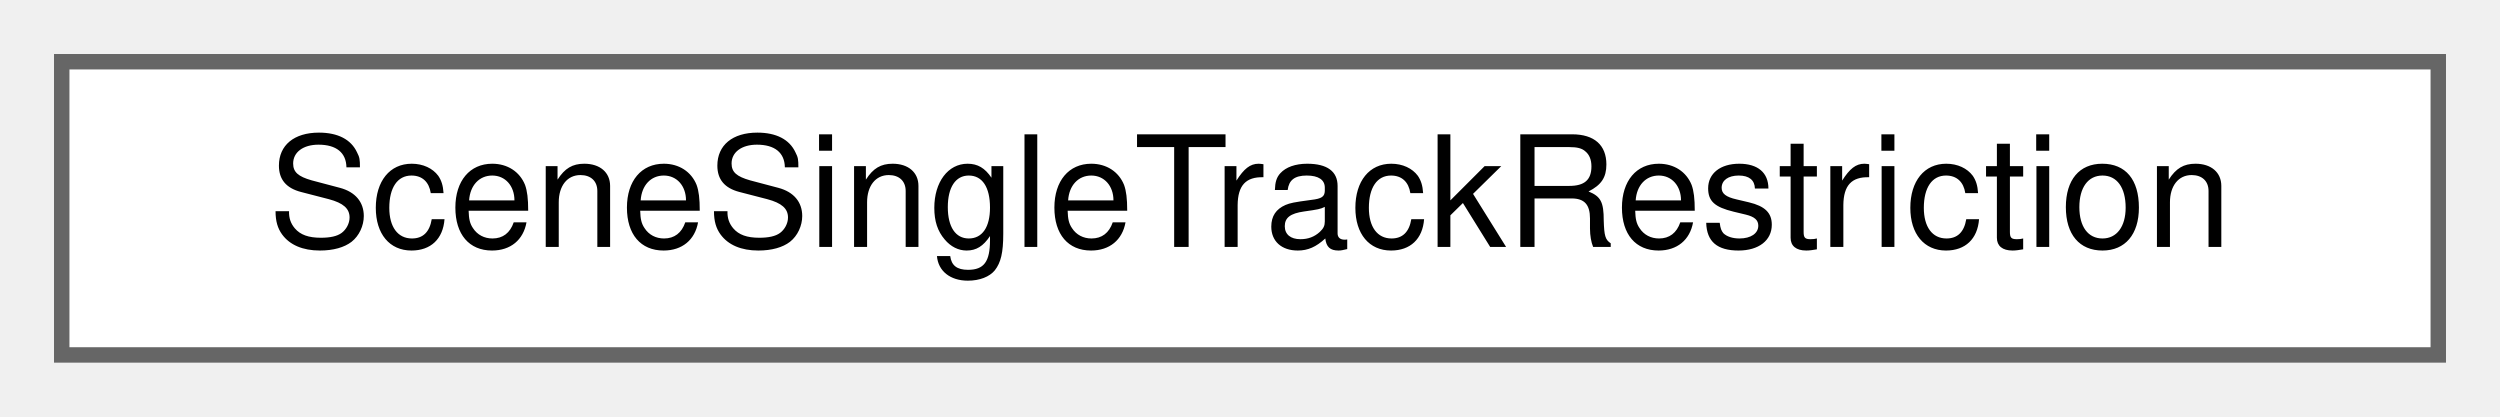
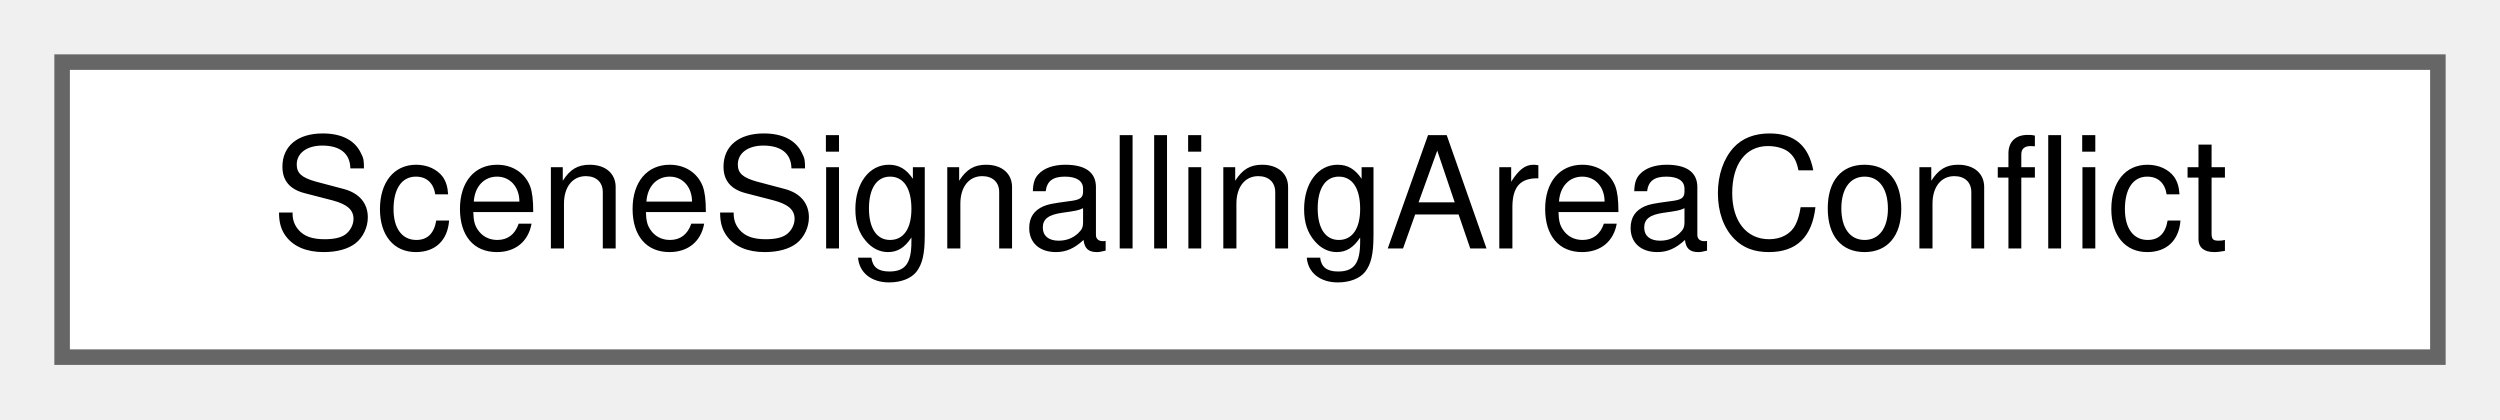
- <svg xmlns="http://www.w3.org/2000/svg" xmlns:xlink="http://www.w3.org/1999/xlink" width="162pt" height="27pt" viewBox="0.00 0.00 162.00 27.00">
+ <svg xmlns="http://www.w3.org/2000/svg" xmlns:xlink="http://www.w3.org/1999/xlink" width="161pt" height="27pt" viewBox="0.00 0.00 161.00 27.00">
  <g id="graph0" class="graph" transform="scale(1 1) rotate(0) translate(4 23)">
    <g id="Node000000" class="node">
      <g id="a_Node000000">
-         <a xlink:href="struct_scene_single_track_restriction.html" target="_top" xlink:title="A single-track stretch that trains of one direction hold at a time.">
-           <polygon fill="white" stroke="#666666" points="154,-19 0,-19 0,0 154,0 154,-19" />
-           <text text-anchor="middle" x="77" y="-7" font-family="Helvetica,sans-Serif" font-size="10.00">SceneSingleTrackRestriction</text>
+         <a xlink:href="struct_scene_signalling_area_conflict.html" target="_top" xlink:title="Two signalling areas of one scope that give one section different levels.">
+           <polygon fill="white" stroke="#666666" points="153,-19 0,-19 0,0 153,0 153,-19" />
+           <text text-anchor="middle" x="76.5" y="-7" font-family="Helvetica,sans-Serif" font-size="10.00">SceneSignallingAreaConflict</text>
        </a>
      </g>
    </g>
  </g>
</svg>
